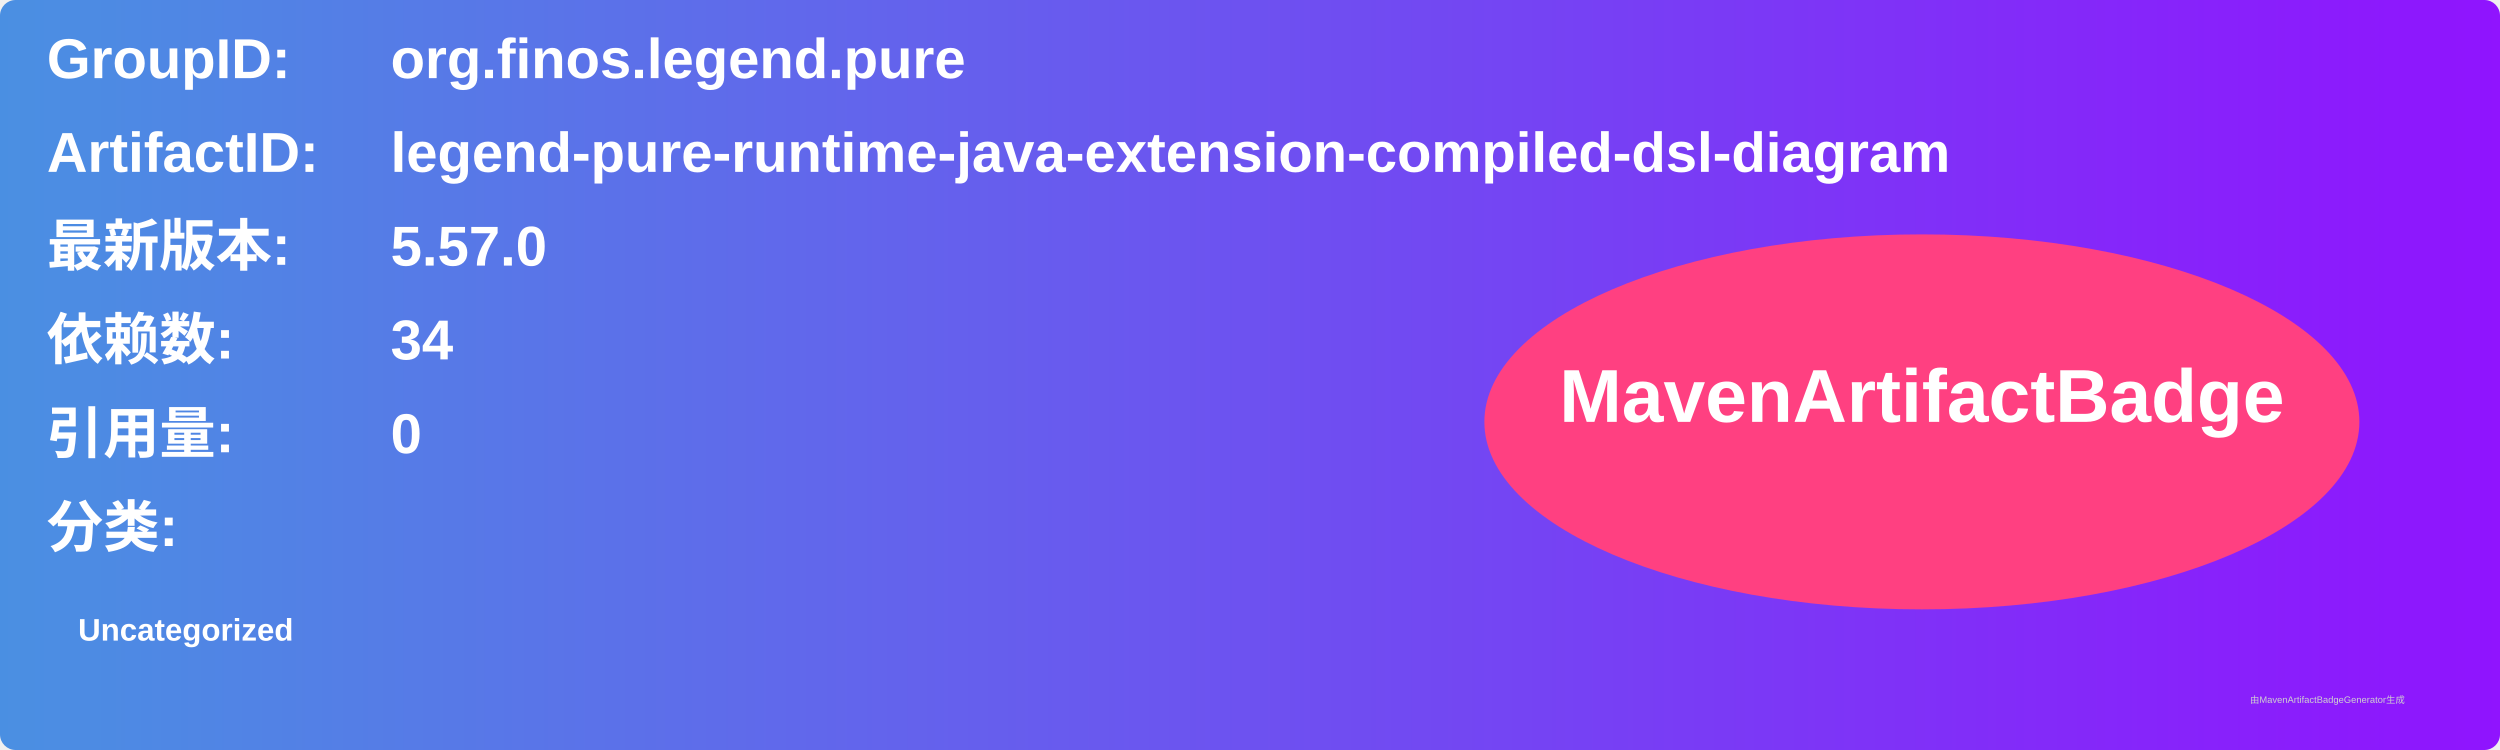
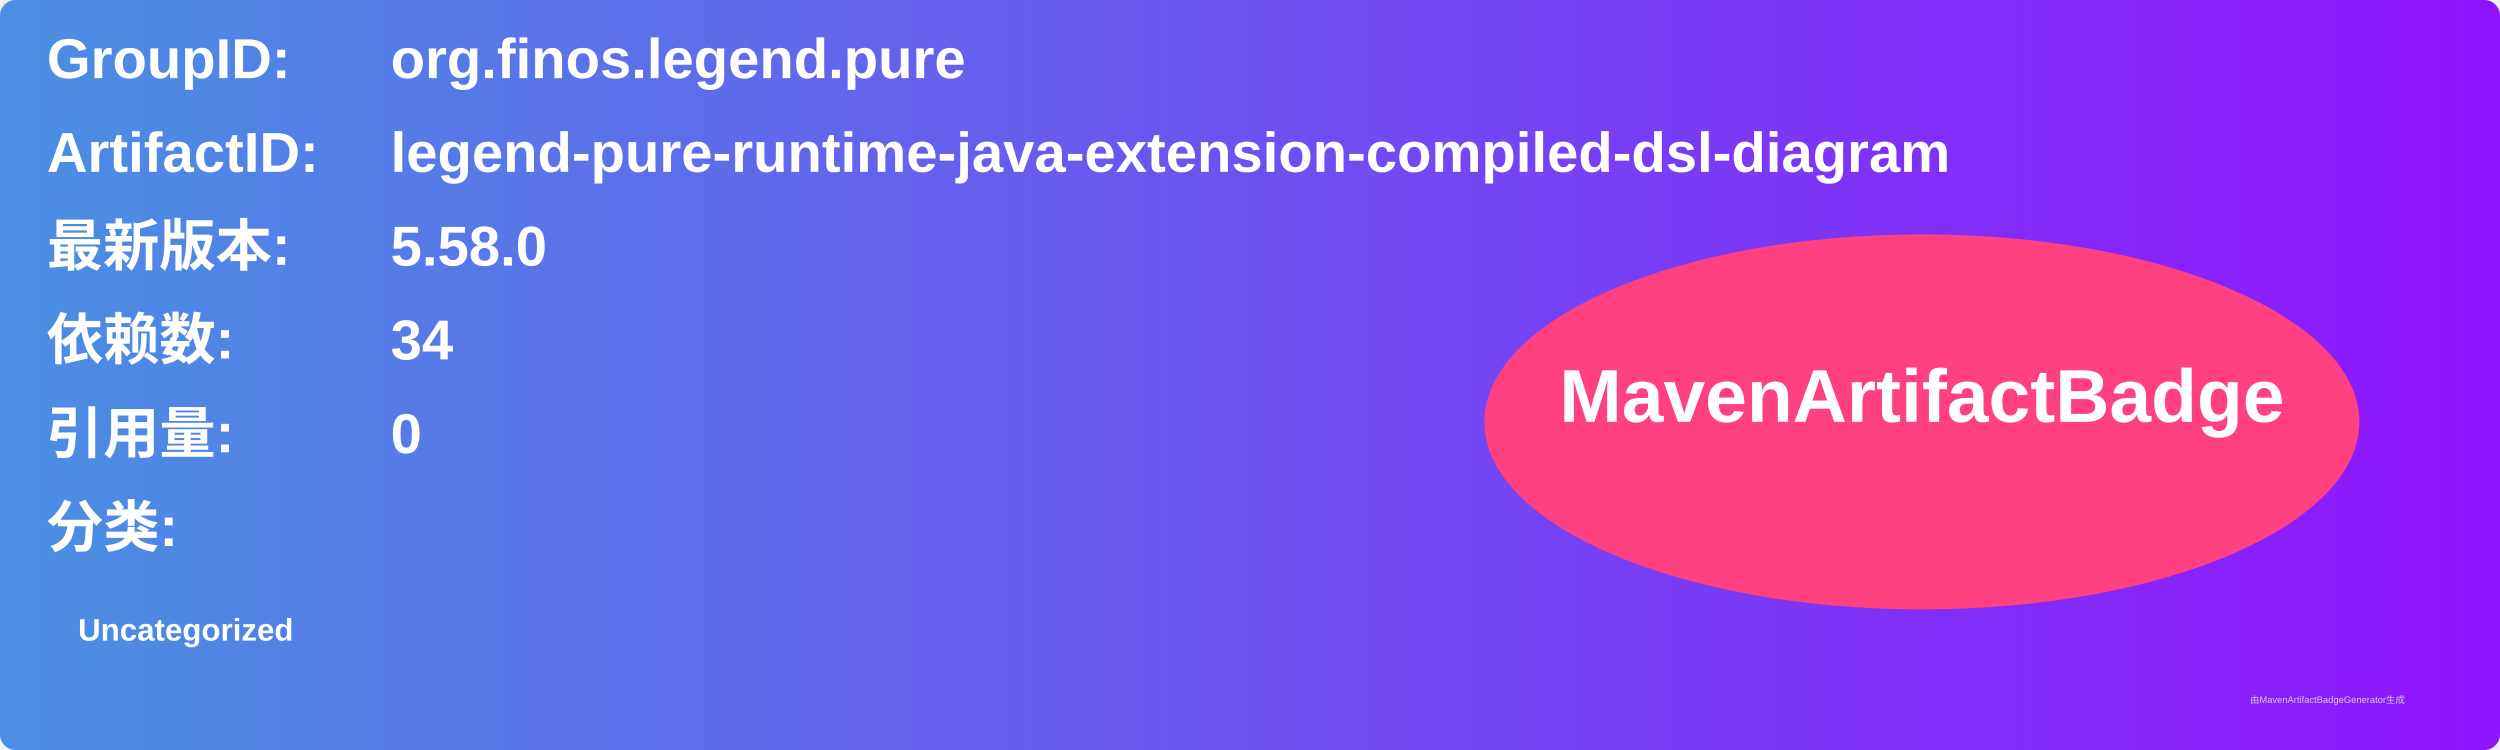
<svg xmlns="http://www.w3.org/2000/svg" width="800" height="240" viewBox="0 0 800 240">
  <linearGradient id="grad" x1="0%" y1="0%" x2="100%" y2="0%">
    <stop offset="0%" stop-color="#4a90e2" />
    <stop offset="100%" stop-color="#9013fe" />
  </linearGradient>
  <rect width="100%" height="100%" rx="5" ry="5" fill="url(#grad)" />
  <g transform="translate(15, 15)">
    <text x="0" y="10" font-family="Arial" font-size="18" fill="white" font-weight="bold" width="260">GroupID:</text>
    <text x="110" y="10" font-family="Arial" font-size="18" fill="white" font-weight="bold" width="460">org.finos.legend.pure</text>
    <text x="0" y="40" font-family="Arial" font-size="18" fill="white" font-weight="bold" width="260">ArtifactID:</text>
    <text x="110" y="40" font-family="Arial" font-size="18" fill="white" font-weight="bold" width="460">legend-pure-runtime-java-extension-compiled-dsl-diagram</text>
    <text x="0" y="70" font-family="Arial" font-size="18" fill="white" font-weight="bold">最新版本:</text>
    <text x="110" y="70" font-family="Arial" font-size="18" fill="white" font-weight="bold">
-       <tspan font-weight="bold">5.57.0</tspan>
+       <tspan font-weight="bold">5.58.0</tspan>
    </text>
    <text x="0" y="100" font-family="Arial" font-size="18" fill="white" font-weight="bold">依赖数: </text>
    <text x="110" y="100" font-family="Arial" font-size="18" fill="white">
      <tspan font-weight="bold">34</tspan>
    </text>
    <text x="0" y="130" font-family="Arial" font-size="18" fill="white" font-weight="bold">引用量: </text>
    <text x="110" y="130" font-family="Arial" font-size="18" fill="white">
      <tspan font-weight="bold">0</tspan>
    </text>
    <text x="0" y="160" font-family="Arial" font-size="18" fill="white" font-weight="bold">分类:</text>
    <text x="10" y="190" font-family="Arial" font-size="10" fill="white">
      <tspan font-weight="bold">Uncategorized</tspan>
    </text>
    <ellipse cx="600" cy="120" rx="140" ry="60" fill="#ff4081" />
    <text x="600" y="120" text-anchor="middle" font-family="Arial" font-size="24" fill="white" font-weight="bold">MavenArtifactBadge</text>
  </g>
  <text x="720" y="225" font-family="Arial" font-size="3" fill="#d0d0d0">由MavenArtifactBadgeGenerator生成</text>
</svg>
